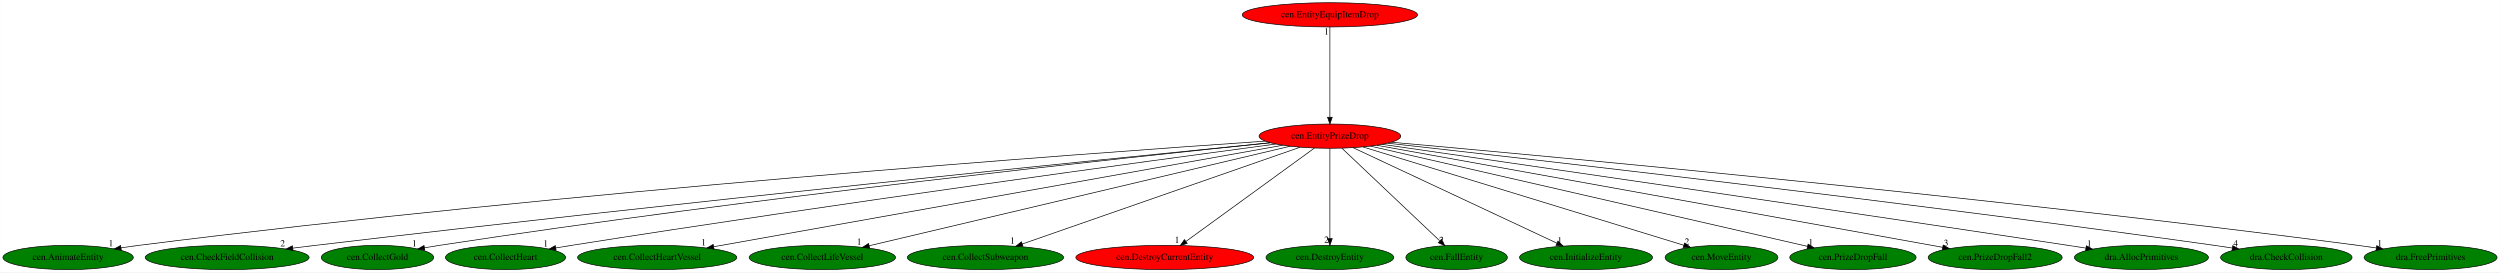
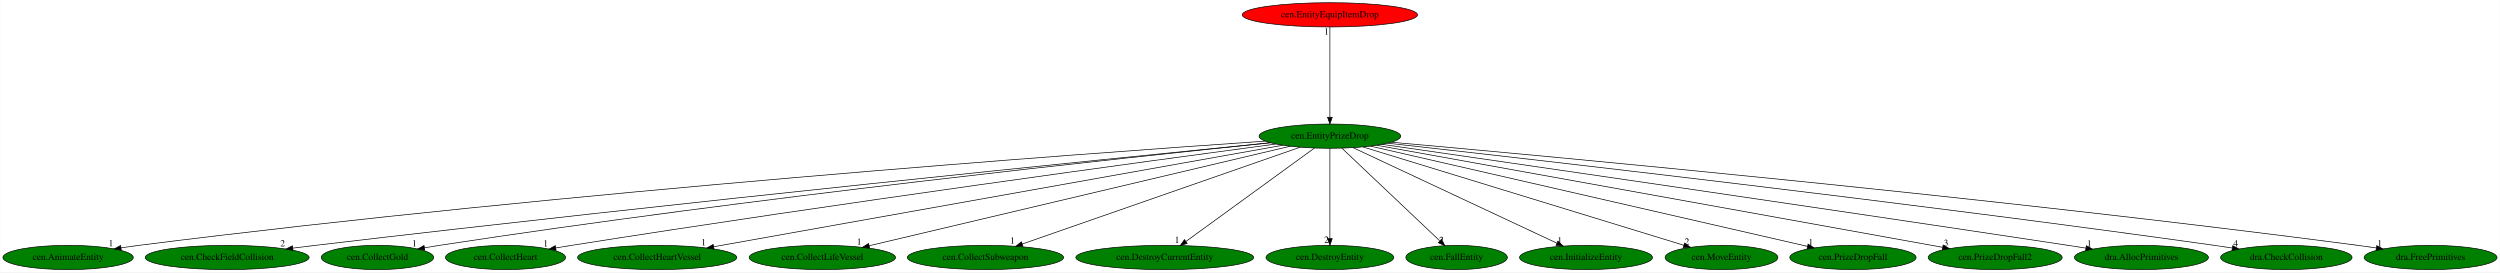
<svg xmlns="http://www.w3.org/2000/svg" xmlns:xlink="http://www.w3.org/1999/xlink" width="3709pt" height="404pt" viewBox="0.00 0.00 3708.63 404.00">
  <g id="graph0" class="graph" transform="scale(1 1) rotate(0) translate(4 400)">
    <polygon fill="white" stroke="transparent" points="-4,4 -4,-400 3704.63,-400 3704.63,4 -4,4" />
    <g id="node1" class="node">
-       <ellipse fill="red" stroke="black" cx="1968.84" cy="-198" rx="105.08" ry="18" />
+       <ellipse fill="green" stroke="black" cx="1968.84" cy="-198" rx="105.08" ry="18" />
      <text text-anchor="middle" x="1968.84" y="-194.3" font-family="Times,serif" font-size="14.00">cen.EntityPrizeDrop</text>
    </g>
    <g id="node2" class="node">
      <g id="a_node2">
        <a xlink:href="cen.AnimateEntity.svg" xlink:title="cen.AnimateEntity">
          <ellipse fill="green" stroke="black" cx="96.84" cy="-18" rx="96.68" ry="18" />
          <text text-anchor="middle" x="96.84" y="-14.3" font-family="Times,serif" font-size="14.00">cen.AnimateEntity</text>
        </a>
      </g>
    </g>
    <g id="edge1" class="edge">
      <path fill="none" stroke="black" d="M1872.82,-190.61C1606.71,-172.41 837.51,-116.32 201.84,-36 193.26,-34.92 184.29,-33.66 175.38,-32.33" />
      <polygon fill="black" stroke="black" points="175.78,-28.85 165.37,-30.8 174.72,-35.77 175.78,-28.85" />
      <text text-anchor="middle" x="160.37" y="-34.6" font-family="Times,serif" font-size="14.00">1</text>
    </g>
    <g id="node3" class="node">
      <g id="a_node3">
        <a xlink:href="cen.CheckFieldCollision.svg" xlink:title="cen.CheckFieldCollision">
          <ellipse fill="green" stroke="black" cx="332.84" cy="-18" rx="121.58" ry="18" />
          <text text-anchor="middle" x="332.84" y="-14.3" font-family="Times,serif" font-size="14.00">cen.CheckFieldCollision</text>
        </a>
      </g>
    </g>
    <g id="edge2" class="edge">
      <path fill="none" stroke="black" d="M1880.13,-188.21C1647.56,-165.03 1001.08,-99.59 463.84,-36 452.92,-34.71 441.49,-33.3 430.14,-31.87" />
      <polygon fill="black" stroke="black" points="430.55,-28.4 420.18,-30.61 429.67,-35.34 430.55,-28.4" />
      <text text-anchor="middle" x="415.18" y="-34.41" font-family="Times,serif" font-size="14.00">2</text>
    </g>
    <g id="node4" class="node">
      <g id="a_node4">
        <a xlink:href="cen.CollectGold.svg" xlink:title="cen.CollectGold">
          <ellipse fill="green" stroke="black" cx="555.84" cy="-18" rx="83.39" ry="18" />
          <text text-anchor="middle" x="555.84" y="-14.3" font-family="Times,serif" font-size="14.00">cen.CollectGold</text>
        </a>
      </g>
    </g>
    <g id="edge3" class="edge">
      <path fill="none" stroke="black" d="M1880.47,-188.13C1667.69,-166.35 1110.3,-106.84 647.84,-36 640.59,-34.89 633.02,-33.64 625.49,-32.34" />
      <polygon fill="black" stroke="black" points="626.09,-28.89 615.63,-30.6 624.87,-35.78 626.09,-28.89" />
      <text text-anchor="middle" x="610.63" y="-34.4" font-family="Times,serif" font-size="14.00">1</text>
    </g>
    <g id="node5" class="node">
      <g id="a_node5">
        <a xlink:href="cen.CollectHeart.svg" xlink:title="cen.CollectHeart">
          <ellipse fill="green" stroke="black" cx="745.84" cy="-18" rx="89.08" ry="18" />
          <text text-anchor="middle" x="745.84" y="-14.3" font-family="Times,serif" font-size="14.00">cen.CollectHeart</text>
        </a>
      </g>
    </g>
    <g id="edge4" class="edge">
      <path fill="none" stroke="black" d="M1888.58,-186.34C1703.93,-161.65 1234.81,-97.87 843.84,-36 836.23,-34.79 828.29,-33.49 820.37,-32.16" />
      <polygon fill="black" stroke="black" points="820.82,-28.69 810.37,-30.47 819.65,-35.59 820.82,-28.69" />
      <text text-anchor="middle" x="805.37" y="-34.27" font-family="Times,serif" font-size="14.00">1</text>
    </g>
    <g id="node6" class="node">
      <g id="a_node6">
        <a xlink:href="cen.CollectHeartVessel.svg" xlink:title="cen.CollectHeartVessel">
          <ellipse fill="green" stroke="black" cx="970.84" cy="-18" rx="118.08" ry="18" />
          <text text-anchor="middle" x="970.84" y="-14.3" font-family="Times,serif" font-size="14.00">cen.CollectHeartVessel</text>
        </a>
      </g>
    </g>
    <g id="edge5" class="edge">
      <path fill="none" stroke="black" d="M1898.66,-184.48C1719.84,-152.59 1247.62,-68.36 1054.72,-33.96" />
      <polygon fill="black" stroke="black" points="1055.1,-30.47 1044.64,-32.16 1053.87,-37.36 1055.1,-30.47" />
      <text text-anchor="middle" x="1039.64" y="-35.96" font-family="Times,serif" font-size="14.00">1</text>
    </g>
    <g id="node7" class="node">
      <g id="a_node7">
        <a xlink:href="cen.CollectLifeVessel.svg" xlink:title="cen.CollectLifeVessel">
          <ellipse fill="green" stroke="black" cx="1215.84" cy="-18" rx="108.58" ry="18" />
          <text text-anchor="middle" x="1215.84" y="-14.3" font-family="Times,serif" font-size="14.00">cen.CollectLifeVessel</text>
        </a>
      </g>
    </g>
    <g id="edge6" class="edge">
      <path fill="none" stroke="black" d="M1909.75,-183.03C1772.41,-150.57 1432.19,-70.14 1285.25,-35.41" />
      <polygon fill="black" stroke="black" points="1285.97,-31.98 1275.43,-33.09 1284.36,-38.79 1285.97,-31.98" />
      <text text-anchor="middle" x="1270.43" y="-36.89" font-family="Times,serif" font-size="14.00">1</text>
    </g>
    <g id="node8" class="node">
      <g id="a_node8">
        <a xlink:href="cen.CollectSubweapon.svg" xlink:title="cen.CollectSubweapon">
          <ellipse fill="green" stroke="black" cx="1457.84" cy="-18" rx="115.88" ry="18" />
          <text text-anchor="middle" x="1457.84" y="-14.3" font-family="Times,serif" font-size="14.00">cen.CollectSubweapon</text>
        </a>
      </g>
    </g>
    <g id="edge7" class="edge">
      <path fill="none" stroke="black" d="M1924.39,-181.52C1830.88,-148.94 1614.12,-73.44 1512.4,-38" />
      <polygon fill="black" stroke="black" points="1513.52,-34.69 1502.92,-34.7 1511.21,-41.3 1513.52,-34.69" />
      <text text-anchor="middle" x="1497.92" y="-38.5" font-family="Times,serif" font-size="14.00">1</text>
    </g>
    <g id="node9" class="node">
      <g id="a_node9">
        <a xlink:href="cen.DestroyCurrentEntity.svg" xlink:title="cen.DestroyCurrentEntity">
-           <ellipse fill="red" stroke="black" cx="1723.84" cy="-18" rx="131.88" ry="18" />
+           <ellipse fill="green" stroke="black" cx="1723.84" cy="-18" rx="131.88" ry="18" />
          <text text-anchor="middle" x="1723.84" y="-14.3" font-family="Times,serif" font-size="14.00">cen.DestroyCurrentEntity</text>
        </a>
      </g>
    </g>
    <g id="edge8" class="edge">
      <path fill="none" stroke="black" d="M1945.79,-180.25C1901.65,-148.18 1805.14,-78.07 1755.19,-41.78" />
      <polygon fill="black" stroke="black" points="1757.16,-38.88 1747.01,-35.83 1753.04,-44.54 1757.16,-38.88" />
      <text text-anchor="middle" x="1742.01" y="-39.63" font-family="Times,serif" font-size="14.00">1</text>
    </g>
    <g id="node10" class="node">
      <g id="a_node10">
        <a xlink:href="cen.DestroyEntity.svg" xlink:title="cen.DestroyEntity">
          <ellipse fill="green" stroke="black" cx="1968.84" cy="-18" rx="94.78" ry="18" />
          <text text-anchor="middle" x="1968.84" y="-14.3" font-family="Times,serif" font-size="14.00">cen.DestroyEntity</text>
        </a>
      </g>
    </g>
    <g id="edge9" class="edge">
      <path fill="none" stroke="black" d="M1968.84,-179.93C1968.84,-148.97 1968.84,-83.3 1968.84,-46.13" />
      <polygon fill="black" stroke="black" points="1972.34,-46.02 1968.84,-36.02 1965.34,-46.02 1972.34,-46.02" />
      <text text-anchor="middle" x="1963.84" y="-39.82" font-family="Times,serif" font-size="14.00">2</text>
    </g>
    <g id="node11" class="node">
      <g id="a_node11">
        <a xlink:href="cen.FallEntity.svg" xlink:title="cen.FallEntity">
          <ellipse fill="green" stroke="black" cx="2156.84" cy="-18" rx="75.29" ry="18" />
          <text text-anchor="middle" x="2156.84" y="-14.3" font-family="Times,serif" font-size="14.00">cen.FallEntity</text>
        </a>
      </g>
    </g>
    <g id="edge10" class="edge">
      <path fill="none" stroke="black" d="M1986.53,-180.25C2020.07,-148.5 2093,-79.45 2131.64,-42.86" />
      <polygon fill="black" stroke="black" points="2134.48,-44.99 2139.34,-35.57 2129.67,-39.91 2134.48,-44.99" />
      <text text-anchor="middle" x="2134.34" y="-39.37" font-family="Times,serif" font-size="14.00">2</text>
    </g>
    <g id="node12" class="node">
      <g id="a_node12">
        <a xlink:href="cen.InitializeEntity.svg" xlink:title="cen.InitializeEntity">
          <ellipse fill="green" stroke="black" cx="2348.84" cy="-18" rx="98.58" ry="18" />
          <text text-anchor="middle" x="2348.84" y="-14.3" font-family="Times,serif" font-size="14.00">cen.InitializeEntity</text>
        </a>
      </g>
    </g>
    <g id="edge11" class="edge">
      <path fill="none" stroke="black" d="M2003.23,-180.89C2072.61,-148.39 2229.21,-75.04 2305.47,-39.32" />
      <polygon fill="black" stroke="black" points="2307.23,-42.36 2314.8,-34.95 2304.26,-36.02 2307.23,-42.36" />
      <text text-anchor="middle" x="2309.8" y="-38.75" font-family="Times,serif" font-size="14.00">1</text>
    </g>
    <g id="node13" class="node">
      <g id="a_node13">
        <a xlink:href="cen.MoveEntity.svg" xlink:title="cen.MoveEntity">
          <ellipse fill="green" stroke="black" cx="2549.84" cy="-18" rx="83.69" ry="18" />
          <text text-anchor="middle" x="2549.84" y="-14.3" font-family="Times,serif" font-size="14.00">cen.MoveEntity</text>
        </a>
      </g>
    </g>
    <g id="edge12" class="edge">
      <path fill="none" stroke="black" d="M2017.88,-181.98C2125.16,-149.11 2380.19,-70.98 2493.69,-36.2" />
      <polygon fill="black" stroke="black" points="2495.04,-39.45 2503.57,-33.18 2492.98,-32.76 2495.04,-39.45" />
      <text text-anchor="middle" x="2498.57" y="-36.98" font-family="Times,serif" font-size="14.00">2</text>
    </g>
    <g id="node14" class="node">
      <g id="a_node14">
        <a xlink:href="cen.PrizeDropFall.svg" xlink:title="cen.PrizeDropFall">
          <ellipse fill="green" stroke="black" cx="2744.84" cy="-18" rx="93.68" ry="18" />
          <text text-anchor="middle" x="2744.84" y="-14.3" font-family="Times,serif" font-size="14.00">cen.PrizeDropFall</text>
        </a>
      </g>
    </g>
    <g id="edge13" class="edge">
      <path fill="none" stroke="black" d="M2029.09,-183.18C2171.46,-150.52 2527.93,-68.75 2677.32,-34.49" />
      <polygon fill="black" stroke="black" points="2678.31,-37.85 2687.28,-32.2 2676.75,-31.03 2678.31,-37.85" />
      <text text-anchor="middle" x="2682.28" y="-36" font-family="Times,serif" font-size="14.00">1</text>
    </g>
    <g id="node15" class="node">
      <g id="a_node15">
        <a xlink:href="cen.PrizeDropFall2.svg" xlink:title="cen.PrizeDropFall2">
          <ellipse fill="green" stroke="black" cx="2955.84" cy="-18" rx="99.38" ry="18" />
          <text text-anchor="middle" x="2955.84" y="-14.3" font-family="Times,serif" font-size="14.00">cen.PrizeDropFall2</text>
        </a>
      </g>
    </g>
    <g id="edge14" class="edge">
      <path fill="none" stroke="black" d="M2038.64,-184.41C2217.35,-152.18 2690.49,-66.86 2877.85,-33.07" />
      <polygon fill="black" stroke="black" points="2878.68,-36.47 2887.9,-31.25 2877.44,-29.58 2878.68,-36.47" />
      <text text-anchor="middle" x="2882.9" y="-35.05" font-family="Times,serif" font-size="14.00">3</text>
    </g>
    <g id="node16" class="node">
      <g id="a_node16">
        <a xlink:href="dra.AllocPrimitives.svg" xlink:title="dra.AllocPrimitives">
          <ellipse fill="green" stroke="black" cx="3172.84" cy="-18" rx="99.38" ry="18" />
          <text text-anchor="middle" x="3172.84" y="-14.3" font-family="Times,serif" font-size="14.00">dra.AllocPrimitives</text>
        </a>
      </g>
    </g>
    <g id="edge15" class="edge">
      <path fill="none" stroke="black" d="M2046.54,-185.81C2225.86,-159.94 2682.46,-93.78 3063.84,-36 3072.44,-34.7 3081.42,-33.32 3090.37,-31.94" />
      <polygon fill="black" stroke="black" points="3091.1,-35.37 3100.44,-30.38 3090.03,-28.45 3091.1,-35.37" />
      <text text-anchor="middle" x="3095.44" y="-34.18" font-family="Times,serif" font-size="14.00">1</text>
    </g>
    <g id="node17" class="node">
      <g id="a_node17">
        <a xlink:href="dra.CheckCollision.svg" xlink:title="dra.CheckCollision">
          <ellipse fill="green" stroke="black" cx="3387.84" cy="-18" rx="97.48" ry="18" />
          <text text-anchor="middle" x="3387.84" y="-14.3" font-family="Times,serif" font-size="14.00">dra.CheckCollision</text>
        </a>
      </g>
    </g>
    <g id="edge16" class="edge">
      <path fill="none" stroke="black" d="M2054.94,-187.5C2264.85,-164.12 2819.53,-100.93 3280.84,-36 3289.5,-34.78 3298.55,-33.44 3307.55,-32.07" />
      <polygon fill="black" stroke="black" points="3308.33,-35.49 3317.68,-30.51 3307.26,-28.58 3308.33,-35.49" />
      <text text-anchor="middle" x="3312.68" y="-34.31" font-family="Times,serif" font-size="14.00">4</text>
    </g>
    <g id="node18" class="node">
      <g id="a_node18">
        <a xlink:href="dra.FreePrimitives.svg" xlink:title="dra.FreePrimitives">
          <ellipse fill="green" stroke="black" cx="3601.84" cy="-18" rx="98.58" ry="18" />
          <text text-anchor="middle" x="3601.84" y="-14.3" font-family="Times,serif" font-size="14.00">dra.FreePrimitives</text>
        </a>
      </g>
    </g>
    <g id="edge17" class="edge">
      <path fill="none" stroke="black" d="M2060.13,-189C2297.15,-167.87 2951.41,-107.28 3493.84,-36 3502.76,-34.83 3512.07,-33.51 3521.33,-32.14" />
      <polygon fill="black" stroke="black" points="3521.96,-35.58 3531.33,-30.63 3520.92,-28.66 3521.96,-35.58" />
      <text text-anchor="middle" x="3526.33" y="-34.43" font-family="Times,serif" font-size="14.00">1</text>
    </g>
    <g id="node19" class="node">
      <g id="a_node19">
        <a xlink:href="cen.EntityEquipItemDrop.svg" xlink:title="cen.EntityEquipItemDrop">
          <ellipse fill="red" stroke="black" cx="1968.84" cy="-378" rx="129.98" ry="18" />
          <text text-anchor="middle" x="1968.84" y="-374.3" font-family="Times,serif" font-size="14.00">cen.EntityEquipItemDrop</text>
        </a>
      </g>
    </g>
    <g id="edge18" class="edge">
      <path fill="none" stroke="black" d="M1968.84,-359.93C1968.84,-328.97 1968.84,-263.3 1968.84,-226.13" />
      <polygon fill="black" stroke="black" points="1972.34,-226.02 1968.84,-216.02 1965.34,-226.02 1972.34,-226.02" />
      <text text-anchor="middle" x="1963.84" y="-348.73" font-family="Times,serif" font-size="14.00">1</text>
    </g>
  </g>
</svg>
